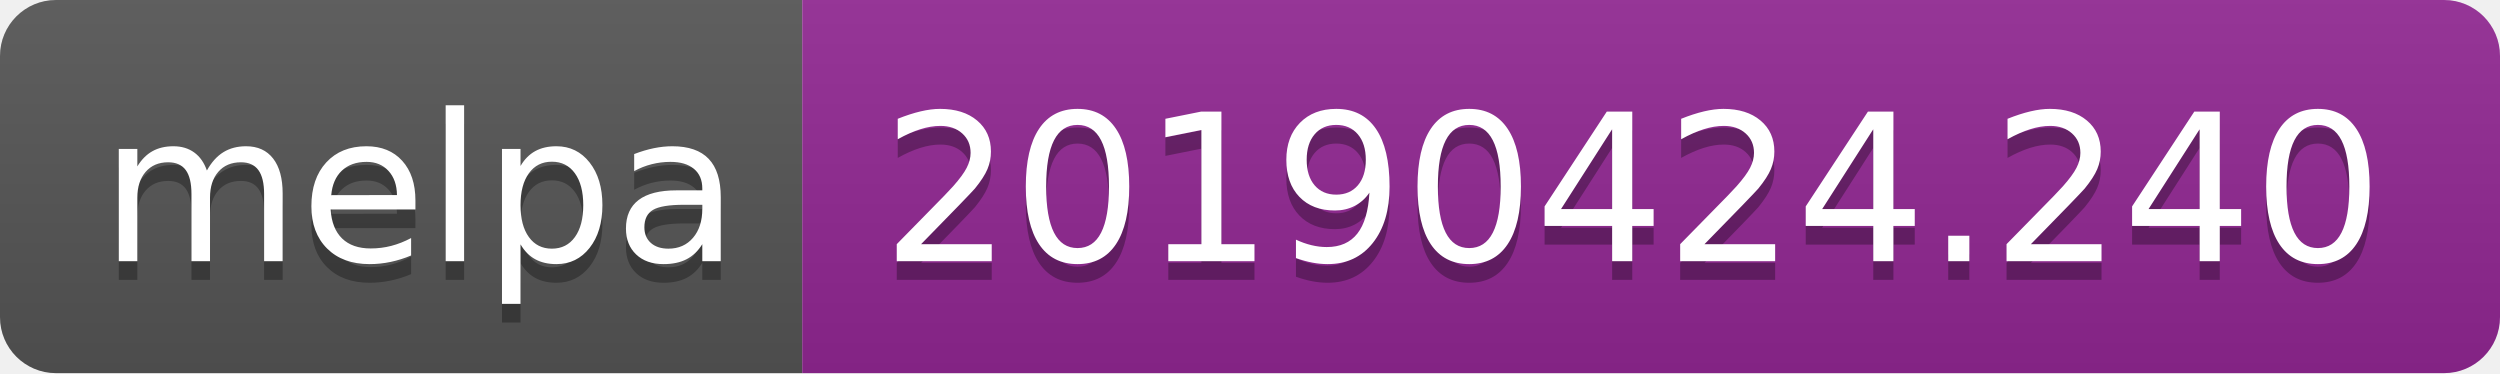
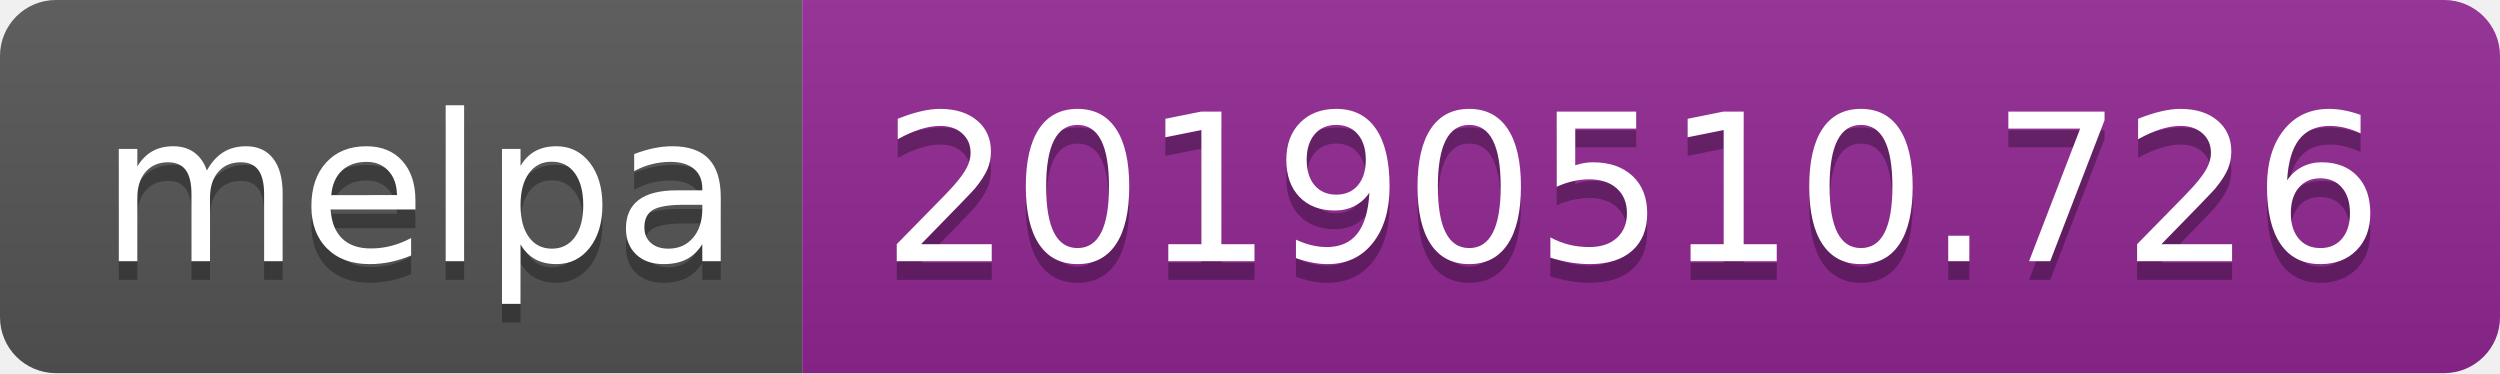
<svg xmlns="http://www.w3.org/2000/svg" width="134" height="20">
  <linearGradient id="b" x2="0" y2="100%">
    <stop offset="0" stop-color="#bbb" stop-opacity=".1" />
    <stop offset="1" stop-opacity=".1" />
  </linearGradient>
  <clipPath id="a">
    <rect width="134" height="20" rx="3" fill="#fff" />
  </clipPath>
  <g clip-path="url(#a)">
    <path fill="#555" d="M0 0h43v20H0z" />
    <path fill="#922793" d="M43 0h91v20H43z" />
    <path fill="url(#b)" d="M0 0h134v20H0z" />
  </g>
  <g fill="#fff" text-anchor="middle" font-family="DejaVu Sans,Verdana,Geneva,sans-serif" font-size="110">
    <text x="225" y="150" fill="#010101" fill-opacity=".3" transform="scale(.1)" textLength="330">melpa</text>
    <text x="225" y="140" transform="scale(.1)" textLength="330">melpa</text>
-     <text x="875" y="150" fill="#010101" fill-opacity=".3" transform="scale(.1)" textLength="810">20190424.240</text>
-     <text x="875" y="140" transform="scale(.1)" textLength="810">20190424.240</text>
+     <text x="875" y="150" fill="#010101" fill-opacity=".3" transform="scale(.1)" textLength="810">20190510.726</text>
+     <text x="875" y="140" transform="scale(.1)" textLength="810">20190510.726</text>
  </g>
</svg>
